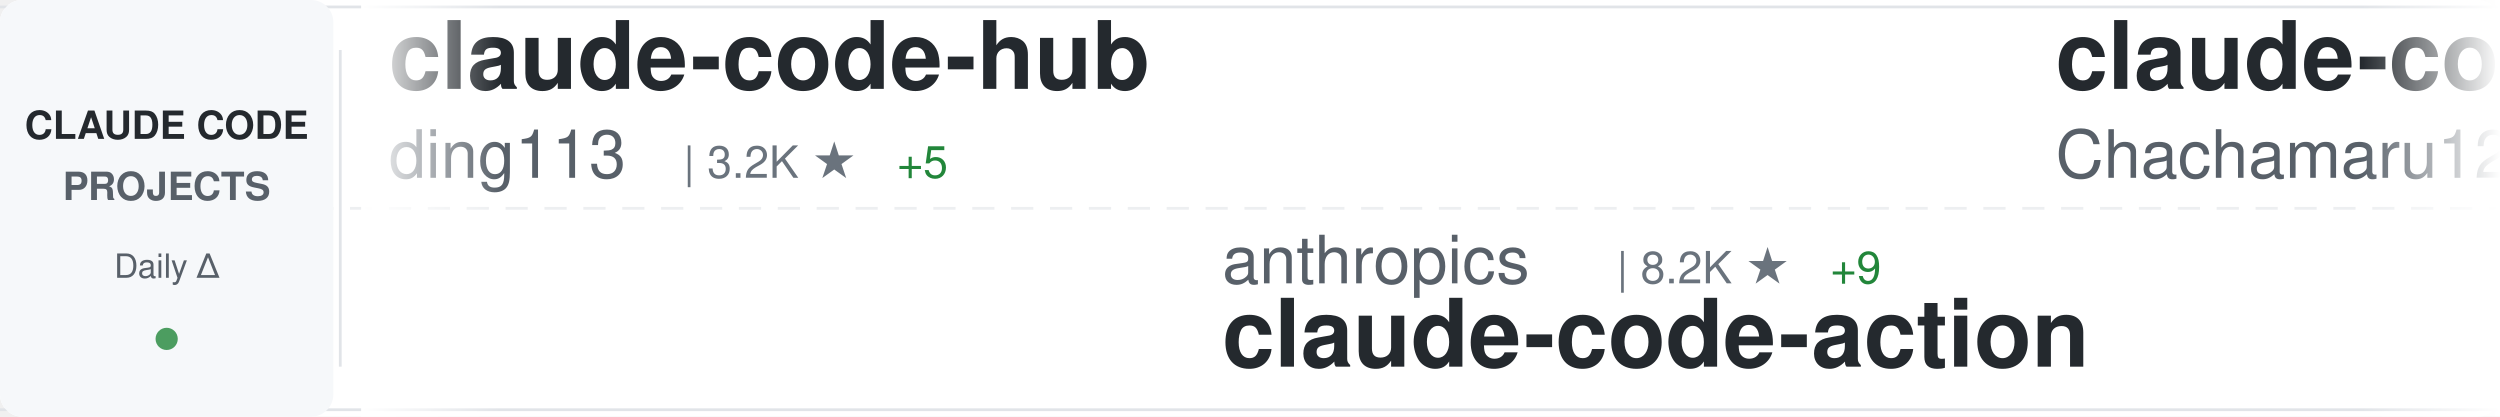
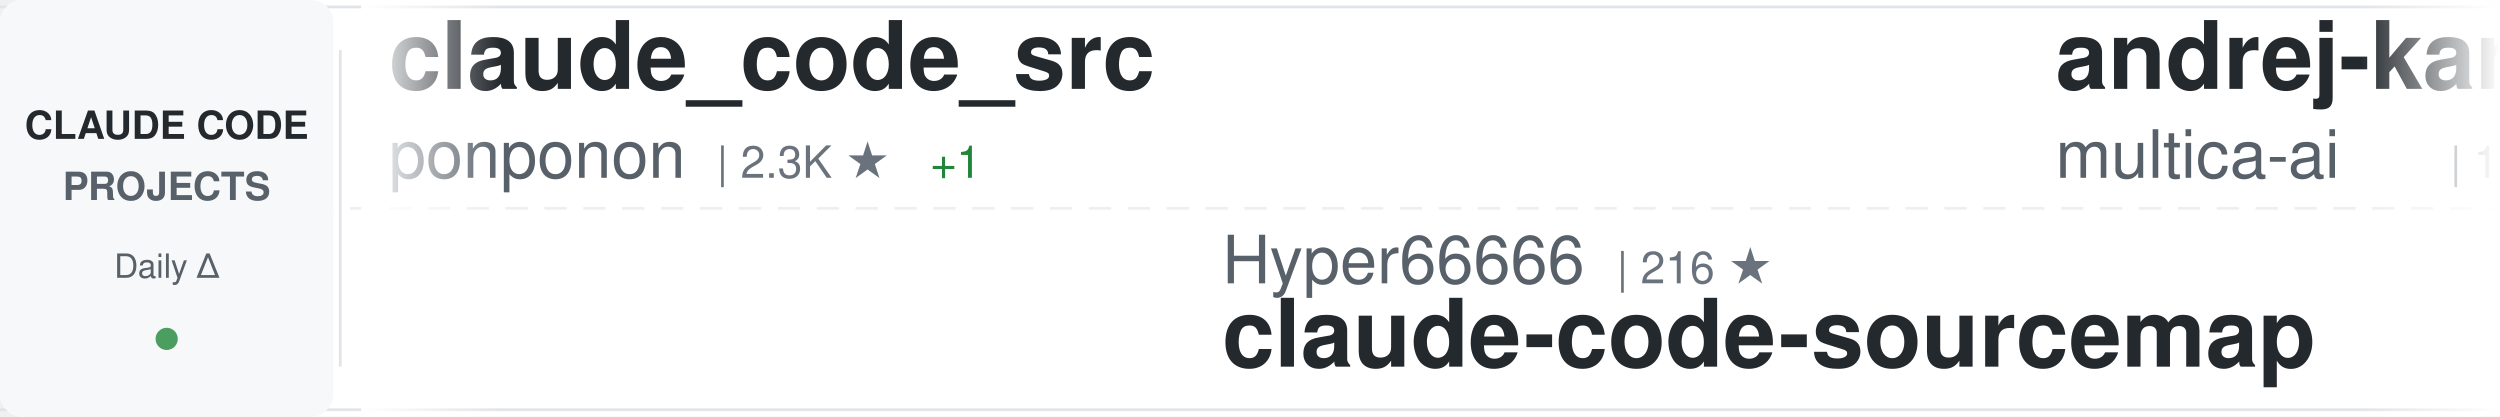
<svg xmlns="http://www.w3.org/2000/svg" width="900" height="150">
  <defs>
    <linearGradient id="awesomeLeftFade" x1="0%" y1="0%" x2="100%" y2="0%">
      <stop offset="0%" style="stop-color:#ffffff;stop-opacity:1" />
      <stop offset="100%" style="stop-color:#ffffff;stop-opacity:0" />
    </linearGradient>
    <linearGradient id="awesomeRightFade" x1="0%" y1="0%" x2="100%" y2="0%">
      <stop offset="0%" style="stop-color:#ffffff;stop-opacity:0" />
      <stop offset="100%" style="stop-color:#ffffff;stop-opacity:1" />
    </linearGradient>
  </defs>
  <rect width="900" height="150" fill="#ffffff" rx="8" />
  <rect x="0" y="2" width="900" height="1" fill="#e1e4e8" />
  <rect x="0" y="147" width="900" height="1" fill="#e1e4e8" />
  <line x1="0" y1="75" x2="900" y2="75" stroke="#e1e4e8" stroke-width="1" stroke-dasharray="8 6" opacity="0.6" />
  <rect x="0" y="0" width="120" height="150" fill="#f6f8fa" rx="8" />
  <text x="60" y="50" font-family="-apple-system, BlinkMacSystemFont, 'Segoe UI', Helvetica, Arial, sans-serif" font-size="14" font-weight="600" fill="#24292e" text-anchor="middle">CLAUDE CODE</text>
  <text x="60" y="72" font-family="-apple-system, BlinkMacSystemFont, 'Segoe UI', Helvetica, Arial, sans-serif" font-size="14" font-weight="600" fill="#586069" text-anchor="middle">PROJECTS</text>
  <text x="60" y="100" font-family="-apple-system, BlinkMacSystemFont, 'Segoe UI', Helvetica, Arial, sans-serif" font-size="12" font-weight="500" fill="#586069" text-anchor="middle">Daily Δ</text>
  <circle cx="60" cy="122" r="4" fill="#22863a" opacity="0.8" />
  <rect x="122" y="18" width="1" height="114" fill="#e1e4e8" />
  <clipPath id="awesomeTickerClip">
    <rect x="130" y="0" width="770" height="150" />
  </clipPath>
  <g clip-path="url(#awesomeTickerClip)">
    <g id="awesomeTickerItems">
      <animateTransform attributeName="transform" attributeType="XML" type="translate" from="0 0" to="-3000 0" dur="54s" repeatCount="indefinite" />
      <g transform="translate(0, 0)">
-         <text x="140" y="32" font-family="-apple-system, BlinkMacSystemFont, 'Segoe UI', Helvetica, Arial, sans-serif" font-size="34" font-weight="600" fill="#24292e">claude-code-hub</text>
-         <text x="140" y="64" font-family="-apple-system, BlinkMacSystemFont, 'Segoe UI', Helvetica, Arial, sans-serif" font-size="24" font-weight="400" fill="#586069">ding113</text>
-         <text x="246" y="64" font-family="-apple-system, BlinkMacSystemFont, 'Segoe UI', Helvetica, Arial, sans-serif" font-size="16" font-weight="500" fill="#6a737d">| 3.2K ★</text>
-         <text x="323" y="64" font-family="-apple-system, BlinkMacSystemFont, 'Segoe UI', Helvetica, Arial, sans-serif" font-size="16" font-weight="500" fill="#22863a"> +5</text>
+         <text x="140" y="32" font-family="-apple-system, BlinkMacSystemFont, 'Segoe UI', Helvetica, Arial, sans-serif" font-size="34" font-weight="600" fill="#24292e">claude_code_src</text>
+         <text x="140" y="64" font-family="-apple-system, BlinkMacSystemFont, 'Segoe UI', Helvetica, Arial, sans-serif" font-size="24" font-weight="400" fill="#586069">ponponon</text>
+         <text x="258" y="64" font-family="-apple-system, BlinkMacSystemFont, 'Segoe UI', Helvetica, Arial, sans-serif" font-size="16" font-weight="500" fill="#6a737d">| 2.3K ★</text>
+         <text x="335" y="64" font-family="-apple-system, BlinkMacSystemFont, 'Segoe UI', Helvetica, Arial, sans-serif" font-size="16" font-weight="500" fill="#22863a"> +1</text>
      </g>
      <g transform="translate(300, 0)">
-         <text x="140" y="102" font-family="-apple-system, BlinkMacSystemFont, 'Segoe UI', Helvetica, Arial, sans-serif" font-size="24" font-weight="400" fill="#586069">anthropics</text>
-         <text x="282" y="102" font-family="-apple-system, BlinkMacSystemFont, 'Segoe UI', Helvetica, Arial, sans-serif" font-size="16" font-weight="500" fill="#6a737d">| 8.2K ★</text>
-         <text x="359" y="102" font-family="-apple-system, BlinkMacSystemFont, 'Segoe UI', Helvetica, Arial, sans-serif" font-size="16" font-weight="500" fill="#22863a"> +9</text>
-         <text x="140" y="132" font-family="-apple-system, BlinkMacSystemFont, 'Segoe UI', Helvetica, Arial, sans-serif" font-size="34" font-weight="600" fill="#24292e">claude-code-action</text>
+         <text x="140" y="102" font-family="-apple-system, BlinkMacSystemFont, 'Segoe UI', Helvetica, Arial, sans-serif" font-size="24" font-weight="400" fill="#586069">Hyper66666</text>
+         <text x="282" y="102" font-family="-apple-system, BlinkMacSystemFont, 'Segoe UI', Helvetica, Arial, sans-serif" font-size="16" font-weight="500" fill="#6a737d">| 216 ★</text>
+         <text x="140" y="132" font-family="-apple-system, BlinkMacSystemFont, 'Segoe UI', Helvetica, Arial, sans-serif" font-size="34" font-weight="600" fill="#24292e">claude-code-sourcemap</text>
      </g>
      <g transform="translate(600, 0)">
-         <text x="140" y="32" font-family="-apple-system, BlinkMacSystemFont, 'Segoe UI', Helvetica, Arial, sans-serif" font-size="34" font-weight="600" fill="#24292e">claude-code-harness</text>
-         <text x="140" y="64" font-family="-apple-system, BlinkMacSystemFont, 'Segoe UI', Helvetica, Arial, sans-serif" font-size="24" font-weight="400" fill="#586069">Chachamaru127</text>
-         <text x="318" y="64" font-family="-apple-system, BlinkMacSystemFont, 'Segoe UI', Helvetica, Arial, sans-serif" font-size="16" font-weight="500" fill="#6a737d">| 2.9K ★</text>
-         <text x="395" y="64" font-family="-apple-system, BlinkMacSystemFont, 'Segoe UI', Helvetica, Arial, sans-serif" font-size="16" font-weight="500" fill="#22863a"> +11</text>
+         <text x="140" y="32" font-family="-apple-system, BlinkMacSystemFont, 'Segoe UI', Helvetica, Arial, sans-serif" font-size="34" font-weight="600" fill="#24292e">andrej-karpathy-skills</text>
+         <text x="140" y="64" font-family="-apple-system, BlinkMacSystemFont, 'Segoe UI', Helvetica, Arial, sans-serif" font-size="24" font-weight="400" fill="#586069">multica-ai</text>
+         <text x="282" y="64" font-family="-apple-system, BlinkMacSystemFont, 'Segoe UI', Helvetica, Arial, sans-serif" font-size="16" font-weight="500" fill="#6a737d">| 184.5K ★</text>
+         <text x="377" y="64" font-family="-apple-system, BlinkMacSystemFont, 'Segoe UI', Helvetica, Arial, sans-serif" font-size="16" font-weight="500" fill="#22863a"> +740</text>
      </g>
      <g transform="translate(900, 0)">
-         <text x="140" y="102" font-family="-apple-system, BlinkMacSystemFont, 'Segoe UI', Helvetica, Arial, sans-serif" font-size="24" font-weight="400" fill="#586069">pengchengneo</text>
-         <text x="306" y="102" font-family="-apple-system, BlinkMacSystemFont, 'Segoe UI', Helvetica, Arial, sans-serif" font-size="16" font-weight="500" fill="#6a737d">| 1.6K ★</text>
-         <text x="383" y="102" font-family="-apple-system, BlinkMacSystemFont, 'Segoe UI', Helvetica, Arial, sans-serif" font-size="16" font-weight="500" fill="#22863a"> +6</text>
-         <text x="140" y="132" font-family="-apple-system, BlinkMacSystemFont, 'Segoe UI', Helvetica, Arial, sans-serif" font-size="34" font-weight="600" fill="#24292e">Claude-Code</text>
+         <text x="140" y="102" font-family="-apple-system, BlinkMacSystemFont, 'Segoe UI', Helvetica, Arial, sans-serif" font-size="24" font-weight="400" fill="#586069">lintsinghua</text>
+         <text x="294" y="102" font-family="-apple-system, BlinkMacSystemFont, 'Segoe UI', Helvetica, Arial, sans-serif" font-size="16" font-weight="500" fill="#6a737d">| 3.8K ★</text>
+         <text x="371" y="102" font-family="-apple-system, BlinkMacSystemFont, 'Segoe UI', Helvetica, Arial, sans-serif" font-size="16" font-weight="500" fill="#22863a"> +13</text>
+         <text x="140" y="132" font-family="-apple-system, BlinkMacSystemFont, 'Segoe UI', Helvetica, Arial, sans-serif" font-size="34" font-weight="600" fill="#24292e">claude-code-book</text>
      </g>
      <g transform="translate(1200, 0)">
-         <text x="140" y="32" font-family="-apple-system, BlinkMacSystemFont, 'Segoe UI', Helvetica, Arial, sans-serif" font-size="34" font-weight="600" fill="#24292e">claude-code-from-scratch</text>
-         <text x="140" y="64" font-family="-apple-system, BlinkMacSystemFont, 'Segoe UI', Helvetica, Arial, sans-serif" font-size="24" font-weight="400" fill="#586069">Windy3f3f3f3f</text>
-         <text x="318" y="64" font-family="-apple-system, BlinkMacSystemFont, 'Segoe UI', Helvetica, Arial, sans-serif" font-size="16" font-weight="500" fill="#6a737d">| 1.5K ★</text>
-         <text x="395" y="64" font-family="-apple-system, BlinkMacSystemFont, 'Segoe UI', Helvetica, Arial, sans-serif" font-size="16" font-weight="500" fill="#22863a"> +9</text>
+         <text x="140" y="32" font-family="-apple-system, BlinkMacSystemFont, 'Segoe UI', Helvetica, Arial, sans-serif" font-size="34" font-weight="600" fill="#24292e">claude-howto</text>
+         <text x="140" y="64" font-family="-apple-system, BlinkMacSystemFont, 'Segoe UI', Helvetica, Arial, sans-serif" font-size="24" font-weight="400" fill="#586069">luongnv89</text>
+         <text x="270" y="64" font-family="-apple-system, BlinkMacSystemFont, 'Segoe UI', Helvetica, Arial, sans-serif" font-size="16" font-weight="500" fill="#6a737d">| 38.9K ★</text>
+         <text x="356" y="64" font-family="-apple-system, BlinkMacSystemFont, 'Segoe UI', Helvetica, Arial, sans-serif" font-size="16" font-weight="500" fill="#22863a"> +103</text>
      </g>
      <g transform="translate(1500, 0)">
-         <text x="140" y="102" font-family="-apple-system, BlinkMacSystemFont, 'Segoe UI', Helvetica, Arial, sans-serif" font-size="24" font-weight="400" fill="#586069">andrew-kramer-inno</text>
-         <text x="378" y="102" font-family="-apple-system, BlinkMacSystemFont, 'Segoe UI', Helvetica, Arial, sans-serif" font-size="16" font-weight="500" fill="#6a737d">| 589 ★</text>
-         <text x="140" y="132" font-family="-apple-system, BlinkMacSystemFont, 'Segoe UI', Helvetica, Arial, sans-serif" font-size="34" font-weight="600" fill="#24292e">claude-code-source-build</text>
+         <text x="140" y="102" font-family="-apple-system, BlinkMacSystemFont, 'Segoe UI', Helvetica, Arial, sans-serif" font-size="24" font-weight="400" fill="#586069">disler</text>
+         <text x="234" y="102" font-family="-apple-system, BlinkMacSystemFont, 'Segoe UI', Helvetica, Arial, sans-serif" font-size="16" font-weight="500" fill="#6a737d">| 3.8K ★</text>
+         <text x="311" y="102" font-family="-apple-system, BlinkMacSystemFont, 'Segoe UI', Helvetica, Arial, sans-serif" font-size="16" font-weight="500" fill="#22863a"> +4</text>
+         <text x="140" y="132" font-family="-apple-system, BlinkMacSystemFont, 'Segoe UI', Helvetica, Arial, sans-serif" font-size="34" font-weight="600" fill="#24292e">claude-code-hooks-master...</text>
      </g>
      <g transform="translate(1800, 0)">
-         <text x="140" y="32" font-family="-apple-system, BlinkMacSystemFont, 'Segoe UI', Helvetica, Arial, sans-serif" font-size="34" font-weight="600" fill="#24292e">awesome-claude-code</text>
-         <text x="140" y="64" font-family="-apple-system, BlinkMacSystemFont, 'Segoe UI', Helvetica, Arial, sans-serif" font-size="24" font-weight="400" fill="#586069">jqueryscript</text>
-         <text x="306" y="64" font-family="-apple-system, BlinkMacSystemFont, 'Segoe UI', Helvetica, Arial, sans-serif" font-size="16" font-weight="500" fill="#6a737d">| 446 ★</text>
-         <text x="374" y="64" font-family="-apple-system, BlinkMacSystemFont, 'Segoe UI', Helvetica, Arial, sans-serif" font-size="16" font-weight="500" fill="#22863a"> +1</text>
+         <text x="140" y="32" font-family="-apple-system, BlinkMacSystemFont, 'Segoe UI', Helvetica, Arial, sans-serif" font-size="34" font-weight="600" fill="#24292e">claude-code-local</text>
+         <text x="140" y="64" font-family="-apple-system, BlinkMacSystemFont, 'Segoe UI', Helvetica, Arial, sans-serif" font-size="24" font-weight="400" fill="#586069">nicedreamzapp</text>
+         <text x="318" y="64" font-family="-apple-system, BlinkMacSystemFont, 'Segoe UI', Helvetica, Arial, sans-serif" font-size="16" font-weight="500" fill="#6a737d">| 2.9K ★</text>
+         <text x="395" y="64" font-family="-apple-system, BlinkMacSystemFont, 'Segoe UI', Helvetica, Arial, sans-serif" font-size="16" font-weight="500" fill="#22863a"> +3</text>
      </g>
      <g transform="translate(2100, 0)">
+         <text x="140" y="102" font-family="-apple-system, BlinkMacSystemFont, 'Segoe UI', Helvetica, Arial, sans-serif" font-size="24" font-weight="400" fill="#586069">guanshan</text>
+         <text x="258" y="102" font-family="-apple-system, BlinkMacSystemFont, 'Segoe UI', Helvetica, Arial, sans-serif" font-size="16" font-weight="500" fill="#6a737d">| 61 ★</text>
+         <text x="140" y="132" font-family="-apple-system, BlinkMacSystemFont, 'Segoe UI', Helvetica, Arial, sans-serif" font-size="34" font-weight="600" fill="#24292e">ClaudeCode</text>
+       </g>
+       <g transform="translate(2400, 0)">
+         <text x="140" y="32" font-family="-apple-system, BlinkMacSystemFont, 'Segoe UI', Helvetica, Arial, sans-serif" font-size="34" font-weight="600" fill="#24292e">claude-code-router</text>
+         <text x="140" y="64" font-family="-apple-system, BlinkMacSystemFont, 'Segoe UI', Helvetica, Arial, sans-serif" font-size="24" font-weight="400" fill="#586069">musistudio</text>
+         <text x="282" y="64" font-family="-apple-system, BlinkMacSystemFont, 'Segoe UI', Helvetica, Arial, sans-serif" font-size="16" font-weight="500" fill="#6a737d">| 35.4K ★</text>
+         <text x="368" y="64" font-family="-apple-system, BlinkMacSystemFont, 'Segoe UI', Helvetica, Arial, sans-serif" font-size="16" font-weight="500" fill="#22863a"> +49</text>
+       </g>
+       <g transform="translate(2700, 0)">
        <text x="140" y="102" font-family="-apple-system, BlinkMacSystemFont, 'Segoe UI', Helvetica, Arial, sans-serif" font-size="24" font-weight="400" fill="#586069">hangsman</text>
        <text x="258" y="102" font-family="-apple-system, BlinkMacSystemFont, 'Segoe UI', Helvetica, Arial, sans-serif" font-size="16" font-weight="500" fill="#6a737d">| 787 ★</text>
        <text x="140" y="132" font-family="-apple-system, BlinkMacSystemFont, 'Segoe UI', Helvetica, Arial, sans-serif" font-size="34" font-weight="600" fill="#24292e">claude-code-source</text>
      </g>
-       <g transform="translate(2400, 0)">
-         <text x="140" y="32" font-family="-apple-system, BlinkMacSystemFont, 'Segoe UI', Helvetica, Arial, sans-serif" font-size="34" font-weight="600" fill="#24292e">claude-code-my-workflow</text>
-         <text x="140" y="64" font-family="-apple-system, BlinkMacSystemFont, 'Segoe UI', Helvetica, Arial, sans-serif" font-size="24" font-weight="400" fill="#586069">pedrohcgs</text>
-         <text x="270" y="64" font-family="-apple-system, BlinkMacSystemFont, 'Segoe UI', Helvetica, Arial, sans-serif" font-size="16" font-weight="500" fill="#6a737d">| 1.3K ★</text>
-         <text x="347" y="64" font-family="-apple-system, BlinkMacSystemFont, 'Segoe UI', Helvetica, Arial, sans-serif" font-size="16" font-weight="500" fill="#22863a"> +2</text>
-       </g>
-       <g transform="translate(2700, 0)">
-         <text x="140" y="102" font-family="-apple-system, BlinkMacSystemFont, 'Segoe UI', Helvetica, Arial, sans-serif" font-size="24" font-weight="400" fill="#586069">Piebald-AI</text>
-         <text x="282" y="102" font-family="-apple-system, BlinkMacSystemFont, 'Segoe UI', Helvetica, Arial, sans-serif" font-size="16" font-weight="500" fill="#6a737d">| 11.5K ★</text>
-         <text x="368" y="102" font-family="-apple-system, BlinkMacSystemFont, 'Segoe UI', Helvetica, Arial, sans-serif" font-size="16" font-weight="500" fill="#22863a"> +26</text>
-         <text x="140" y="132" font-family="-apple-system, BlinkMacSystemFont, 'Segoe UI', Helvetica, Arial, sans-serif" font-size="34" font-weight="600" fill="#24292e">claude-code-system-promp...</text>
-       </g>
      <g transform="translate(3000, 0)">
-         <text x="140" y="32" font-family="-apple-system, BlinkMacSystemFont, 'Segoe UI', Helvetica, Arial, sans-serif" font-size="34" font-weight="600" fill="#24292e">claude-code-hub</text>
-         <text x="140" y="64" font-family="-apple-system, BlinkMacSystemFont, 'Segoe UI', Helvetica, Arial, sans-serif" font-size="24" font-weight="400" fill="#586069">ding113</text>
-         <text x="246" y="64" font-family="-apple-system, BlinkMacSystemFont, 'Segoe UI', Helvetica, Arial, sans-serif" font-size="16" font-weight="500" fill="#6a737d">| 3.2K ★</text>
-         <text x="323" y="64" font-family="-apple-system, BlinkMacSystemFont, 'Segoe UI', Helvetica, Arial, sans-serif" font-size="16" font-weight="500" fill="#22863a"> +5</text>
+         <text x="140" y="32" font-family="-apple-system, BlinkMacSystemFont, 'Segoe UI', Helvetica, Arial, sans-serif" font-size="34" font-weight="600" fill="#24292e">claude_code_src</text>
+         <text x="140" y="64" font-family="-apple-system, BlinkMacSystemFont, 'Segoe UI', Helvetica, Arial, sans-serif" font-size="24" font-weight="400" fill="#586069">ponponon</text>
+         <text x="258" y="64" font-family="-apple-system, BlinkMacSystemFont, 'Segoe UI', Helvetica, Arial, sans-serif" font-size="16" font-weight="500" fill="#6a737d">| 2.3K ★</text>
+         <text x="335" y="64" font-family="-apple-system, BlinkMacSystemFont, 'Segoe UI', Helvetica, Arial, sans-serif" font-size="16" font-weight="500" fill="#22863a"> +1</text>
      </g>
      <g transform="translate(3300, 0)">
-         <text x="140" y="102" font-family="-apple-system, BlinkMacSystemFont, 'Segoe UI', Helvetica, Arial, sans-serif" font-size="24" font-weight="400" fill="#586069">anthropics</text>
-         <text x="282" y="102" font-family="-apple-system, BlinkMacSystemFont, 'Segoe UI', Helvetica, Arial, sans-serif" font-size="16" font-weight="500" fill="#6a737d">| 8.2K ★</text>
-         <text x="359" y="102" font-family="-apple-system, BlinkMacSystemFont, 'Segoe UI', Helvetica, Arial, sans-serif" font-size="16" font-weight="500" fill="#22863a"> +9</text>
-         <text x="140" y="132" font-family="-apple-system, BlinkMacSystemFont, 'Segoe UI', Helvetica, Arial, sans-serif" font-size="34" font-weight="600" fill="#24292e">claude-code-action</text>
+         <text x="140" y="102" font-family="-apple-system, BlinkMacSystemFont, 'Segoe UI', Helvetica, Arial, sans-serif" font-size="24" font-weight="400" fill="#586069">Hyper66666</text>
+         <text x="282" y="102" font-family="-apple-system, BlinkMacSystemFont, 'Segoe UI', Helvetica, Arial, sans-serif" font-size="16" font-weight="500" fill="#6a737d">| 216 ★</text>
+         <text x="140" y="132" font-family="-apple-system, BlinkMacSystemFont, 'Segoe UI', Helvetica, Arial, sans-serif" font-size="34" font-weight="600" fill="#24292e">claude-code-sourcemap</text>
      </g>
      <g transform="translate(3600, 0)">
-         <text x="140" y="32" font-family="-apple-system, BlinkMacSystemFont, 'Segoe UI', Helvetica, Arial, sans-serif" font-size="34" font-weight="600" fill="#24292e">claude-code-harness</text>
-         <text x="140" y="64" font-family="-apple-system, BlinkMacSystemFont, 'Segoe UI', Helvetica, Arial, sans-serif" font-size="24" font-weight="400" fill="#586069">Chachamaru127</text>
-         <text x="318" y="64" font-family="-apple-system, BlinkMacSystemFont, 'Segoe UI', Helvetica, Arial, sans-serif" font-size="16" font-weight="500" fill="#6a737d">| 2.9K ★</text>
-         <text x="395" y="64" font-family="-apple-system, BlinkMacSystemFont, 'Segoe UI', Helvetica, Arial, sans-serif" font-size="16" font-weight="500" fill="#22863a"> +11</text>
+         <text x="140" y="32" font-family="-apple-system, BlinkMacSystemFont, 'Segoe UI', Helvetica, Arial, sans-serif" font-size="34" font-weight="600" fill="#24292e">andrej-karpathy-skills</text>
+         <text x="140" y="64" font-family="-apple-system, BlinkMacSystemFont, 'Segoe UI', Helvetica, Arial, sans-serif" font-size="24" font-weight="400" fill="#586069">multica-ai</text>
+         <text x="282" y="64" font-family="-apple-system, BlinkMacSystemFont, 'Segoe UI', Helvetica, Arial, sans-serif" font-size="16" font-weight="500" fill="#6a737d">| 184.5K ★</text>
+         <text x="377" y="64" font-family="-apple-system, BlinkMacSystemFont, 'Segoe UI', Helvetica, Arial, sans-serif" font-size="16" font-weight="500" fill="#22863a"> +740</text>
      </g>
      <g transform="translate(3900, 0)">
-         <text x="140" y="102" font-family="-apple-system, BlinkMacSystemFont, 'Segoe UI', Helvetica, Arial, sans-serif" font-size="24" font-weight="400" fill="#586069">pengchengneo</text>
-         <text x="306" y="102" font-family="-apple-system, BlinkMacSystemFont, 'Segoe UI', Helvetica, Arial, sans-serif" font-size="16" font-weight="500" fill="#6a737d">| 1.6K ★</text>
-         <text x="383" y="102" font-family="-apple-system, BlinkMacSystemFont, 'Segoe UI', Helvetica, Arial, sans-serif" font-size="16" font-weight="500" fill="#22863a"> +6</text>
-         <text x="140" y="132" font-family="-apple-system, BlinkMacSystemFont, 'Segoe UI', Helvetica, Arial, sans-serif" font-size="34" font-weight="600" fill="#24292e">Claude-Code</text>
+         <text x="140" y="102" font-family="-apple-system, BlinkMacSystemFont, 'Segoe UI', Helvetica, Arial, sans-serif" font-size="24" font-weight="400" fill="#586069">lintsinghua</text>
+         <text x="294" y="102" font-family="-apple-system, BlinkMacSystemFont, 'Segoe UI', Helvetica, Arial, sans-serif" font-size="16" font-weight="500" fill="#6a737d">| 3.8K ★</text>
+         <text x="371" y="102" font-family="-apple-system, BlinkMacSystemFont, 'Segoe UI', Helvetica, Arial, sans-serif" font-size="16" font-weight="500" fill="#22863a"> +13</text>
+         <text x="140" y="132" font-family="-apple-system, BlinkMacSystemFont, 'Segoe UI', Helvetica, Arial, sans-serif" font-size="34" font-weight="600" fill="#24292e">claude-code-book</text>
      </g>
    </g>
  </g>
  <rect x="130" y="0" width="50" height="150" fill="url(#awesomeLeftFade)" />
  <rect x="850" y="0" width="50" height="150" fill="url(#awesomeRightFade)" />
</svg>
